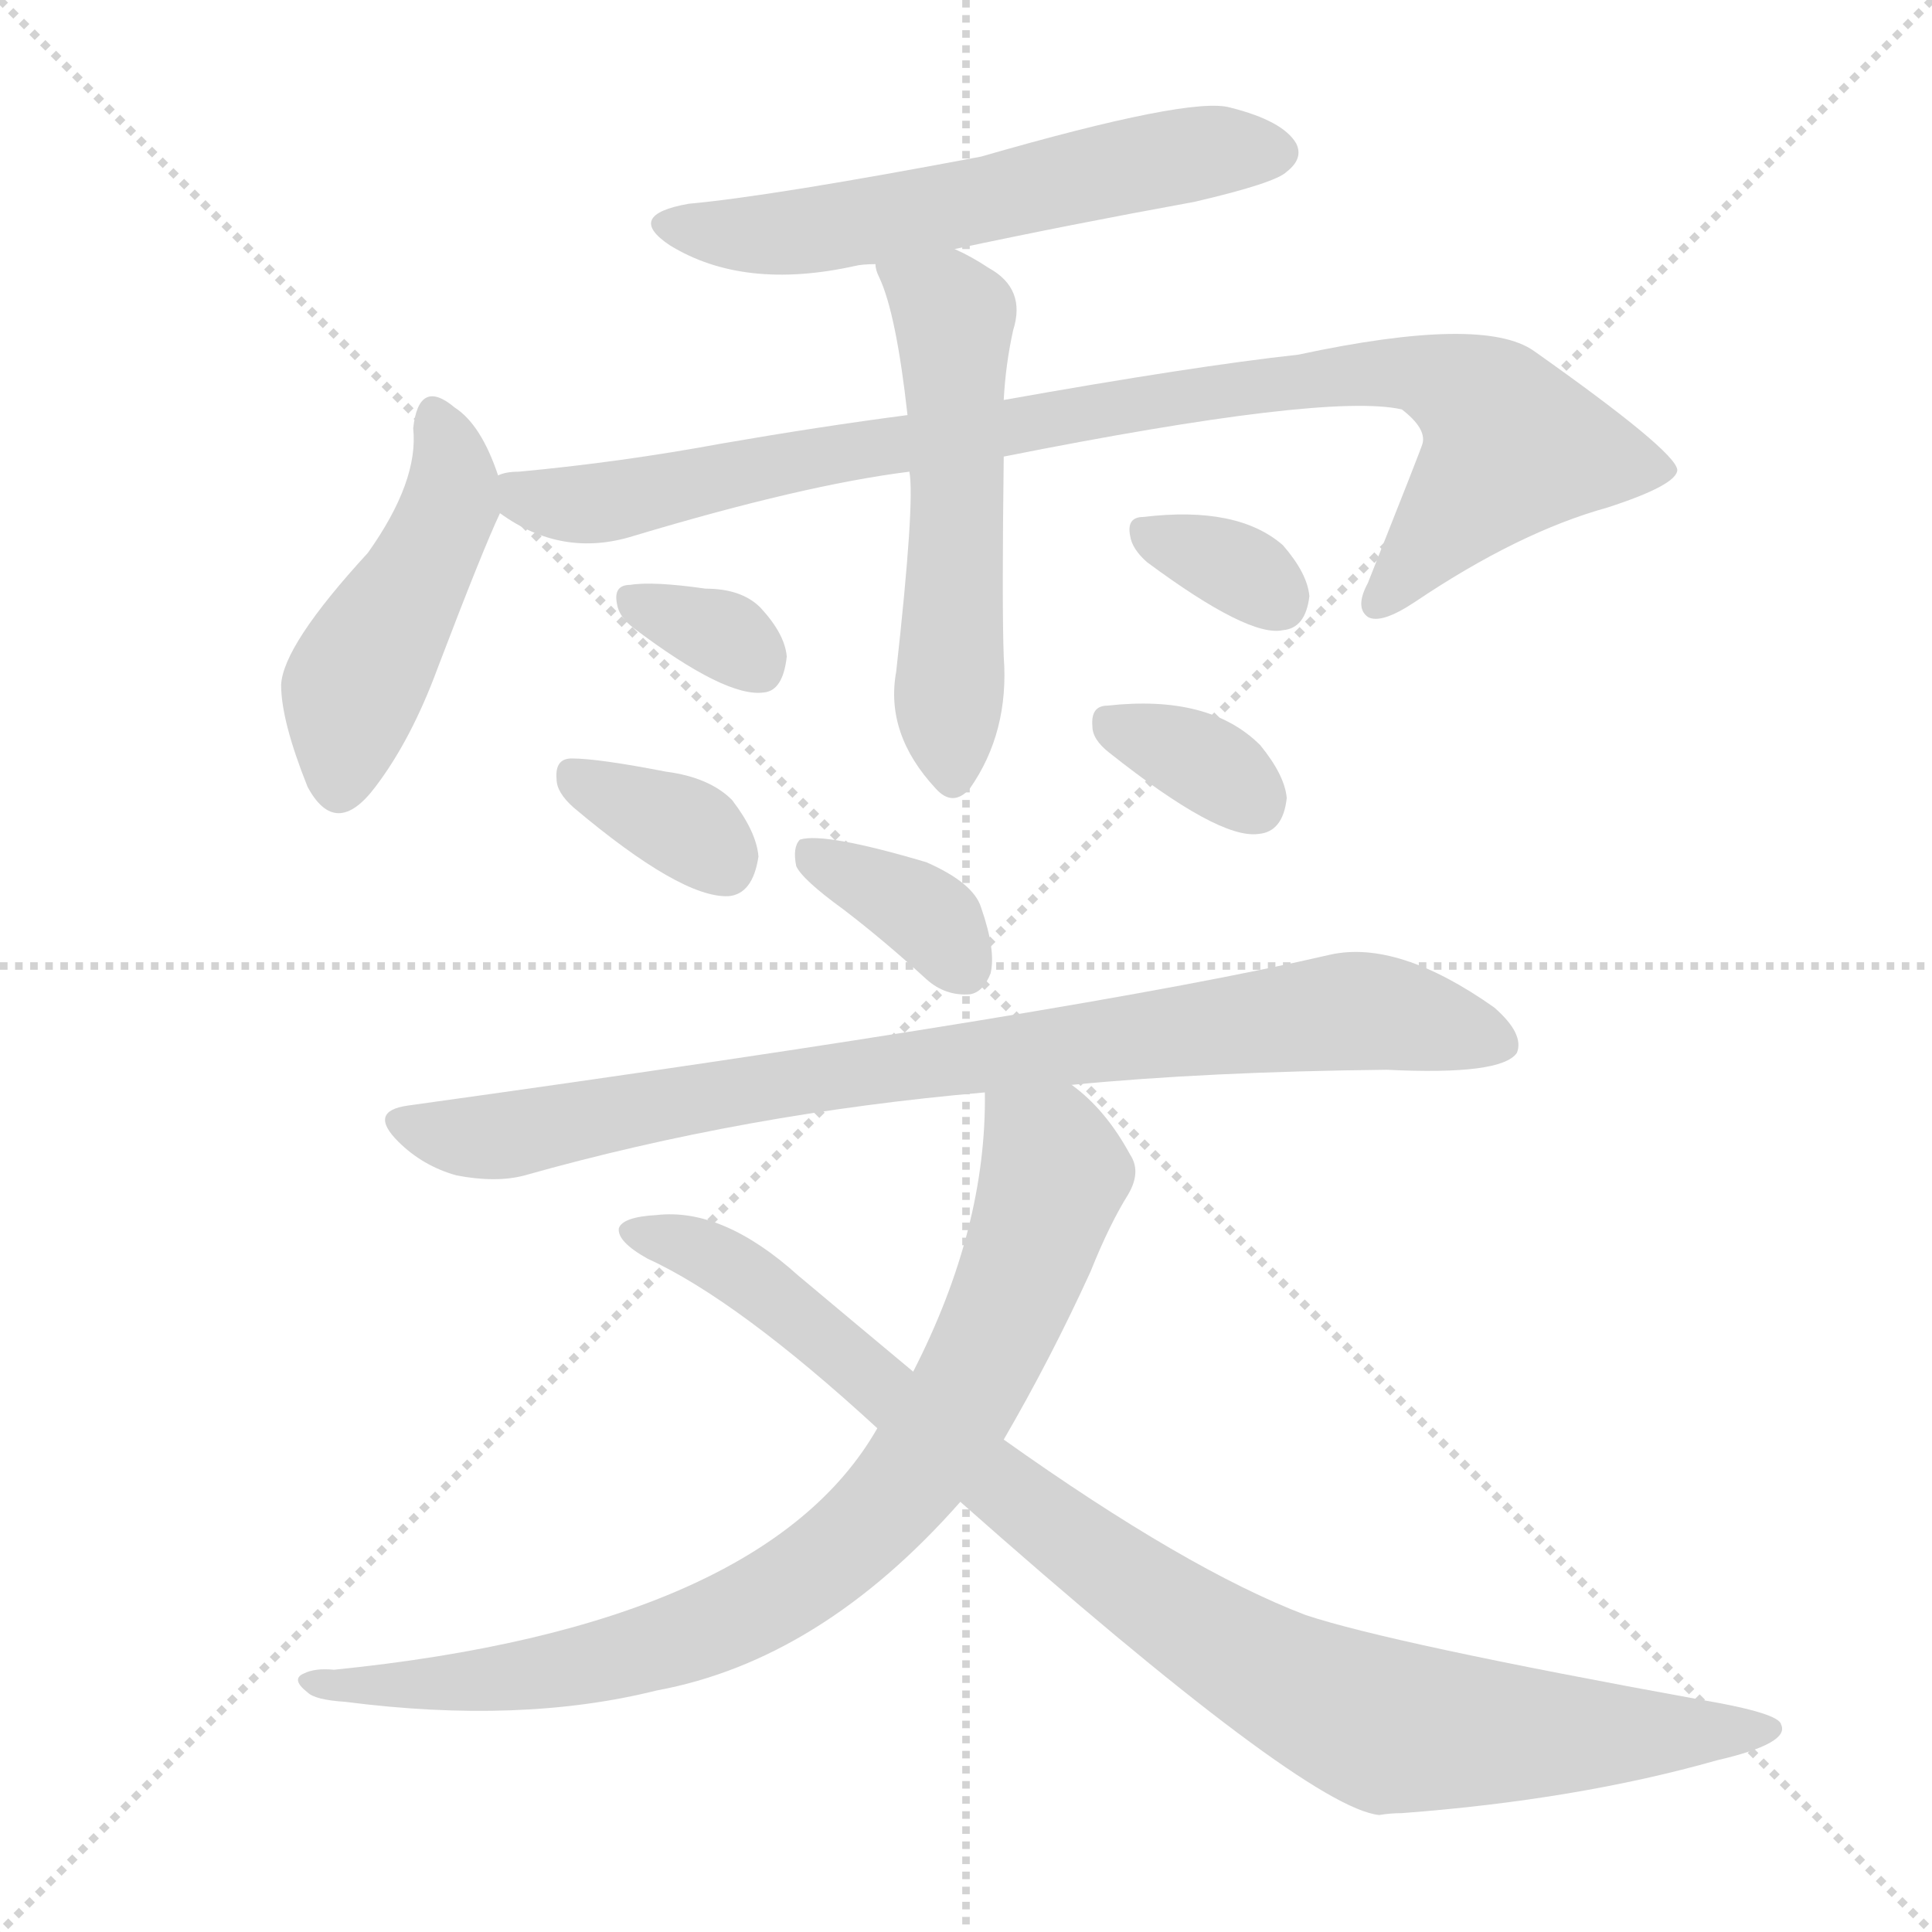
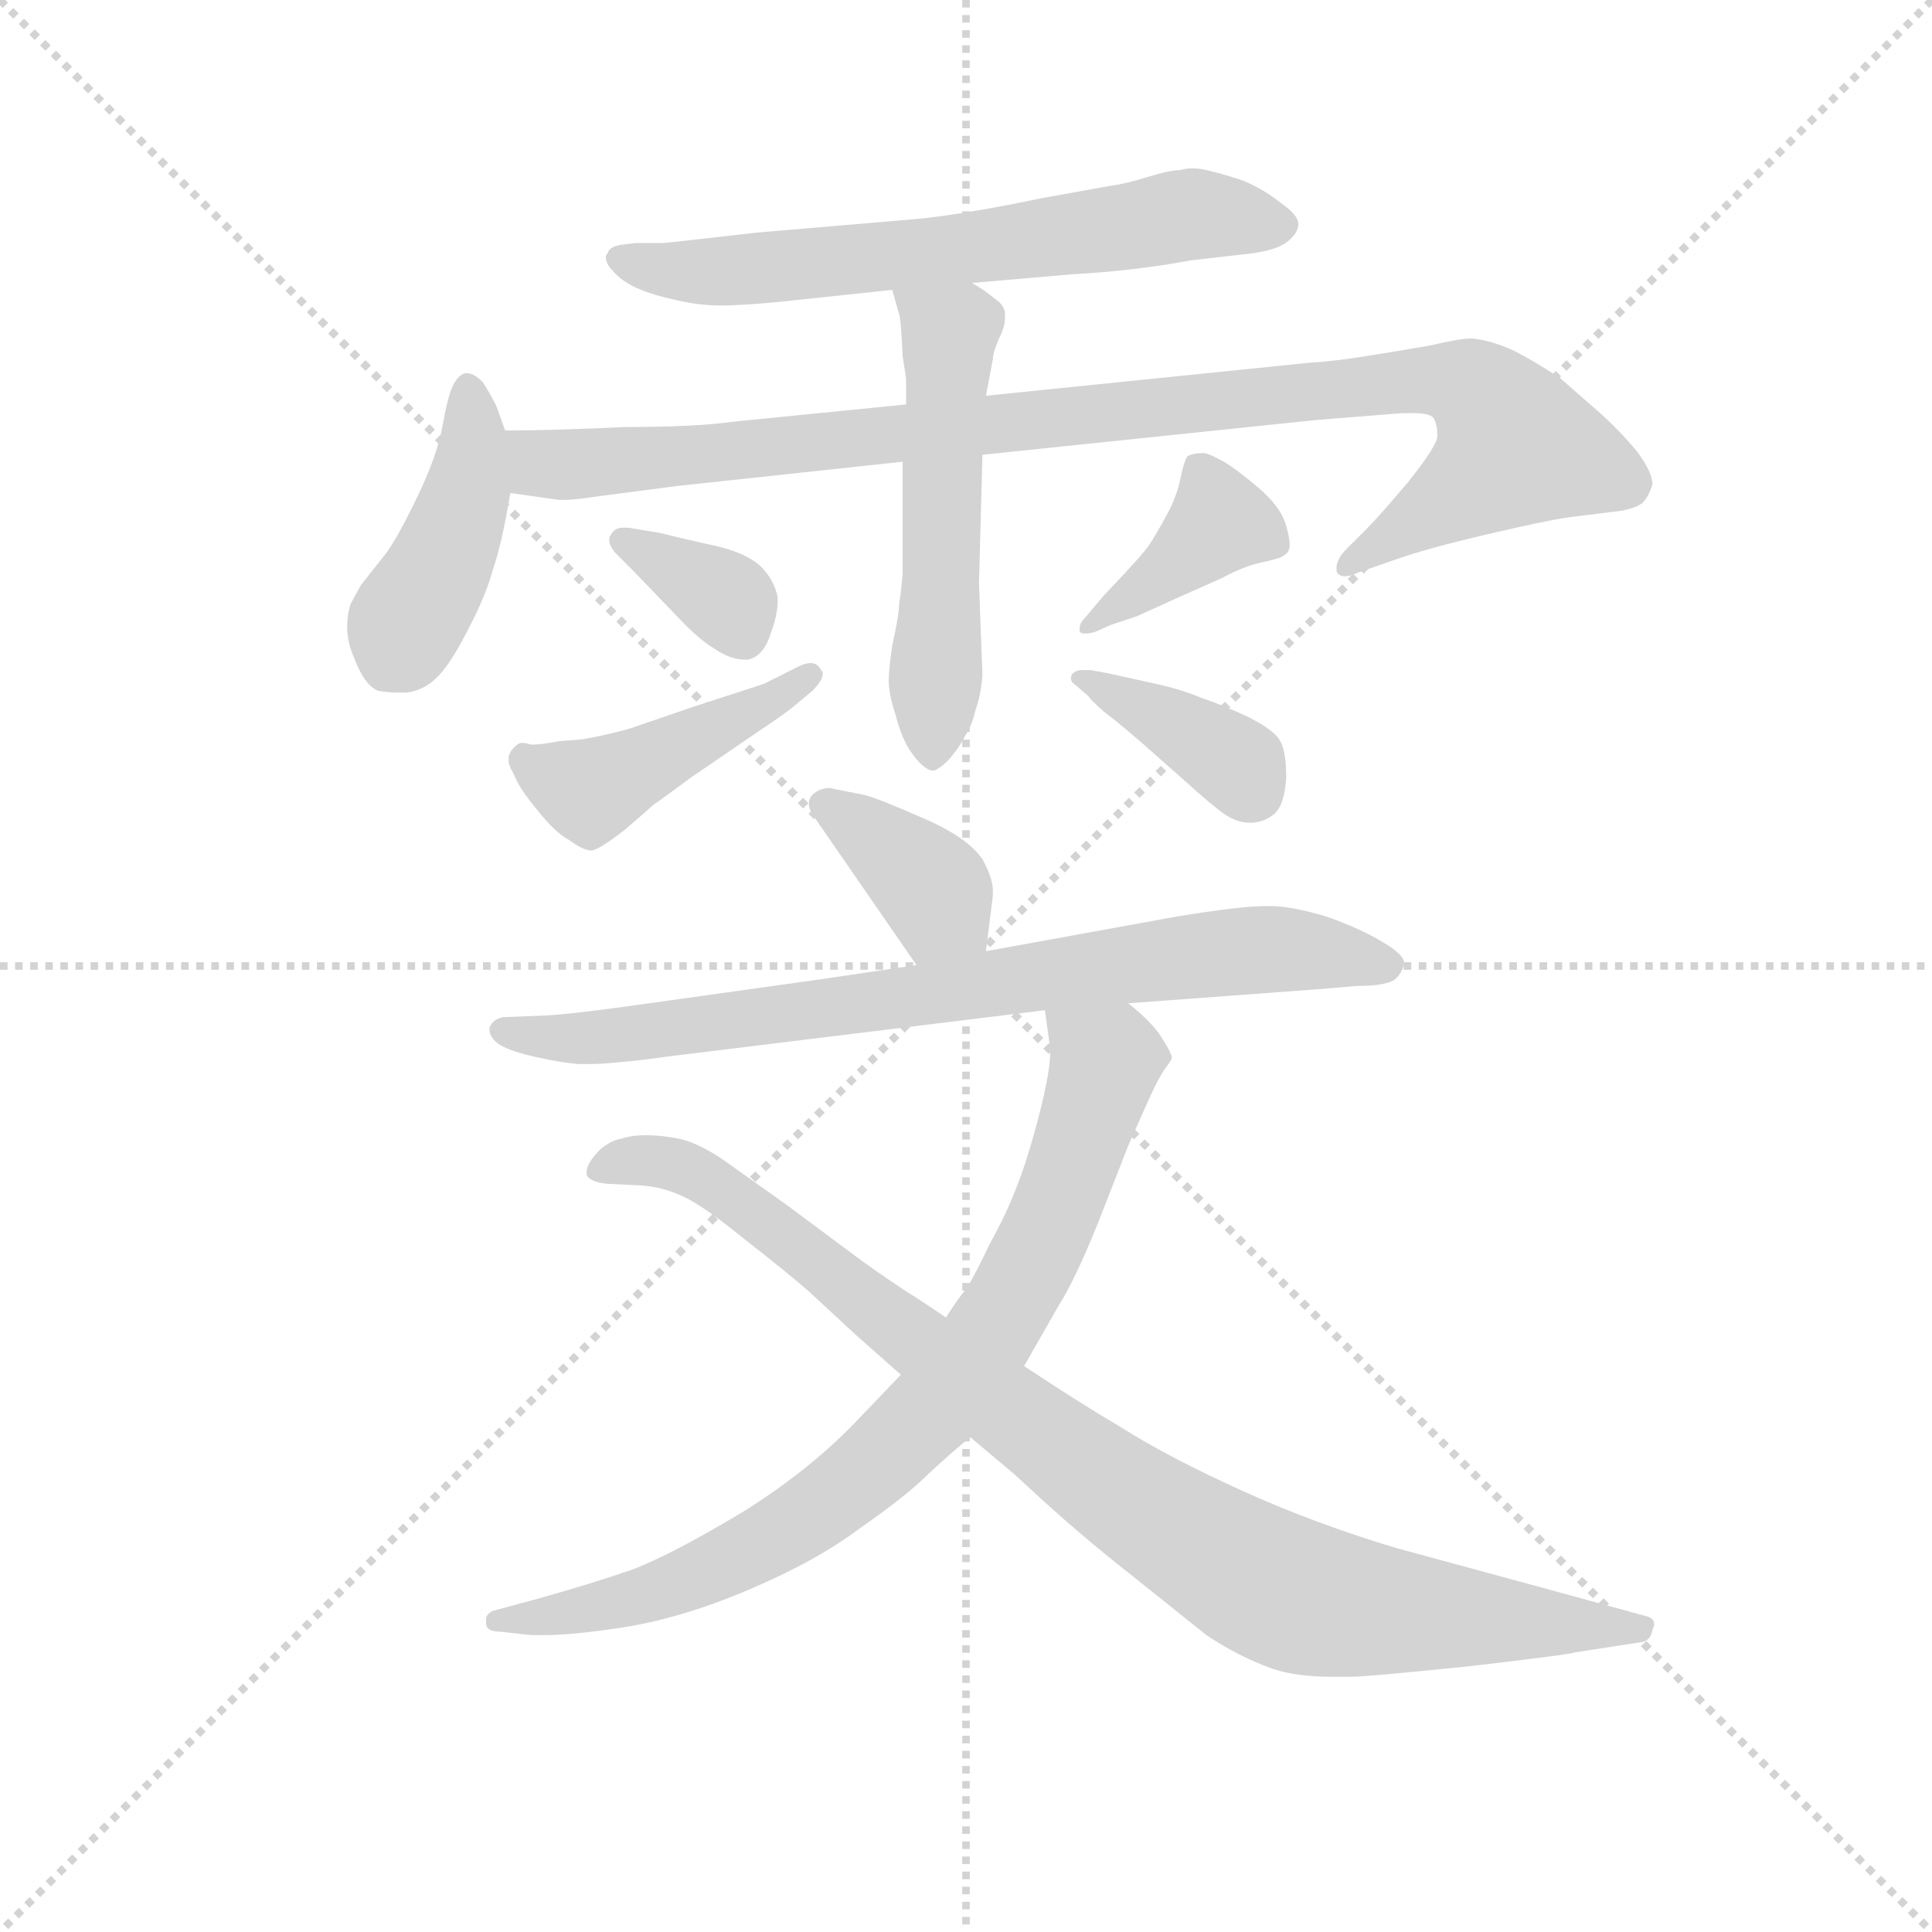
<svg xmlns="http://www.w3.org/2000/svg" version="1.1" viewBox="0 0 1024 1024">
  <g stroke="lightgray" stroke-dasharray="1,1" stroke-width="1" transform="scale(4, 4)">
    <line x1="0" y1="0" x2="256" y2="256" />
    <line x1="256" y1="0" x2="0" y2="256" />
    <line x1="128" y1="0" x2="128" y2="256" />
    <line x1="0" y1="128" x2="256" y2="128" />
  </g>
-   <g transform="scale(1, -1) translate(0, -900)">
+   <g transform="scale(0.92, -0.92) translate(60, -830)">
    <style type="text/css">
      
        @keyframes keyframes0 {
          from {
            stroke: blue;
-             stroke-dashoffset: 578;
-             stroke-width: 128;
-           }
-           65% {
+             stroke-dashoffset: 640;
+             stroke-width: 128;
+           }
+           68% {
            animation-timing-function: step-end;
            stroke: blue;
            stroke-dashoffset: 0;
            stroke-width: 128;
          }
          to {
            stroke: black;
            stroke-width: 1024;
          }
        }
        #make-me-a-hanzi-animation-0 {
-           animation: keyframes0 0.72s both;
+           animation: keyframes0 0.771s both;
          animation-delay: 0s;
          animation-timing-function: linear;
        }
      
        @keyframes keyframes1 {
          from {
            stroke: blue;
-             stroke-dashoffset: 463;
-             stroke-width: 128;
-           }
-           60% {
+             stroke-dashoffset: 426;
+             stroke-width: 128;
+           }
+           58% {
            animation-timing-function: step-end;
            stroke: blue;
            stroke-dashoffset: 0;
            stroke-width: 128;
          }
          to {
            stroke: black;
            stroke-width: 1024;
          }
        }
        #make-me-a-hanzi-animation-1 {
-           animation: keyframes1 0.627s both;
-           animation-delay: 0.72s;
+           animation: keyframes1 0.597s both;
+           animation-delay: 0.771s;
          animation-timing-function: linear;
        }
      
        @keyframes keyframes2 {
          from {
            stroke: blue;
-             stroke-dashoffset: 921;
+             stroke-dashoffset: 981;
+             stroke-width: 128;
+           }
+           76% {
+             animation-timing-function: step-end;
+             stroke: blue;
+             stroke-dashoffset: 0;
+             stroke-width: 128;
+           }
+           to {
+             stroke: black;
+             stroke-width: 1024;
+           }
+         }
+         #make-me-a-hanzi-animation-2 {
+           animation: keyframes2 1.048s both;
+           animation-delay: 1.368s;
+           animation-timing-function: linear;
+         }
+       
+         @keyframes keyframes3 {
+           from {
+             stroke: blue;
+             stroke-dashoffset: 528;
+             stroke-width: 128;
+           }
+           63% {
+             animation-timing-function: step-end;
+             stroke: blue;
+             stroke-dashoffset: 0;
+             stroke-width: 128;
+           }
+           to {
+             stroke: black;
+             stroke-width: 1024;
+           }
+         }
+         #make-me-a-hanzi-animation-3 {
+           animation: keyframes3 0.68s both;
+           animation-delay: 2.416s;
+           animation-timing-function: linear;
+         }
+       
+         @keyframes keyframes4 {
+           from {
+             stroke: blue;
+             stroke-dashoffset: 351;
+             stroke-width: 128;
+           }
+           53% {
+             animation-timing-function: step-end;
+             stroke: blue;
+             stroke-dashoffset: 0;
+             stroke-width: 128;
+           }
+           to {
+             stroke: black;
+             stroke-width: 1024;
+           }
+         }
+         #make-me-a-hanzi-animation-4 {
+           animation: keyframes4 0.536s both;
+           animation-delay: 3.096s;
+           animation-timing-function: linear;
+         }
+       
+         @keyframes keyframes5 {
+           from {
+             stroke: blue;
+             stroke-dashoffset: 442;
+             stroke-width: 128;
+           }
+           59% {
+             animation-timing-function: step-end;
+             stroke: blue;
+             stroke-dashoffset: 0;
+             stroke-width: 128;
+           }
+           to {
+             stroke: black;
+             stroke-width: 1024;
+           }
+         }
+         #make-me-a-hanzi-animation-5 {
+           animation: keyframes5 0.61s both;
+           animation-delay: 3.631s;
+           animation-timing-function: linear;
+         }
+       
+         @keyframes keyframes6 {
+           from {
+             stroke: blue;
+             stroke-dashoffset: 392;
+             stroke-width: 128;
+           }
+           56% {
+             animation-timing-function: step-end;
+             stroke: blue;
+             stroke-dashoffset: 0;
+             stroke-width: 128;
+           }
+           to {
+             stroke: black;
+             stroke-width: 1024;
+           }
+         }
+         #make-me-a-hanzi-animation-6 {
+           animation: keyframes6 0.569s both;
+           animation-delay: 4.241s;
+           animation-timing-function: linear;
+         }
+       
+         @keyframes keyframes7 {
+           from {
+             stroke: blue;
+             stroke-dashoffset: 377;
+             stroke-width: 128;
+           }
+           55% {
+             animation-timing-function: step-end;
+             stroke: blue;
+             stroke-dashoffset: 0;
+             stroke-width: 128;
+           }
+           to {
+             stroke: black;
+             stroke-width: 1024;
+           }
+         }
+         #make-me-a-hanzi-animation-7 {
+           animation: keyframes7 0.557s both;
+           animation-delay: 4.81s;
+           animation-timing-function: linear;
+         }
+       
+         @keyframes keyframes8 {
+           from {
+             stroke: blue;
+             stroke-dashoffset: 371;
+             stroke-width: 128;
+           }
+           55% {
+             animation-timing-function: step-end;
+             stroke: blue;
+             stroke-dashoffset: 0;
+             stroke-width: 128;
+           }
+           to {
+             stroke: black;
+             stroke-width: 1024;
+           }
+         }
+         #make-me-a-hanzi-animation-8 {
+           animation: keyframes8 0.552s both;
+           animation-delay: 5.367s;
+           animation-timing-function: linear;
+         }
+       
+         @keyframes keyframes9 {
+           from {
+             stroke: blue;
+             stroke-dashoffset: 772;
+             stroke-width: 128;
+           }
+           72% {
+             animation-timing-function: step-end;
+             stroke: blue;
+             stroke-dashoffset: 0;
+             stroke-width: 128;
+           }
+           to {
+             stroke: black;
+             stroke-width: 1024;
+           }
+         }
+         #make-me-a-hanzi-animation-9 {
+           animation: keyframes9 0.878s both;
+           animation-delay: 5.919s;
+           animation-timing-function: linear;
+         }
+       
+         @keyframes keyframes10 {
+           from {
+             stroke: blue;
+             stroke-dashoffset: 804;
+             stroke-width: 128;
+           }
+           72% {
+             animation-timing-function: step-end;
+             stroke: blue;
+             stroke-dashoffset: 0;
+             stroke-width: 128;
+           }
+           to {
+             stroke: black;
+             stroke-width: 1024;
+           }
+         }
+         #make-me-a-hanzi-animation-10 {
+           animation: keyframes10 0.904s both;
+           animation-delay: 6.797s;
+           animation-timing-function: linear;
+         }
+       
+         @keyframes keyframes11 {
+           from {
+             stroke: blue;
+             stroke-dashoffset: 940;
            stroke-width: 128;
          }
          75% {
            animation-timing-function: step-end;
            stroke: blue;
            stroke-dashoffset: 0;
            stroke-width: 128;
          }
          to {
            stroke: black;
            stroke-width: 1024;
          }
        }
-         #make-me-a-hanzi-animation-2 {
-           animation: keyframes2 1s both;
-           animation-delay: 1.347s;
-           animation-timing-function: linear;
-         }
-       
-         @keyframes keyframes3 {
-           from {
-             stroke: blue;
-             stroke-dashoffset: 542;
-             stroke-width: 128;
-           }
-           64% {
-             animation-timing-function: step-end;
-             stroke: blue;
-             stroke-dashoffset: 0;
-             stroke-width: 128;
-           }
-           to {
-             stroke: black;
-             stroke-width: 1024;
-           }
-         }
-         #make-me-a-hanzi-animation-3 {
-           animation: keyframes3 0.691s both;
-           animation-delay: 2.347s;
-           animation-timing-function: linear;
-         }
-       
-         @keyframes keyframes4 {
-           from {
-             stroke: blue;
-             stroke-dashoffset: 327;
-             stroke-width: 128;
-           }
-           52% {
-             animation-timing-function: step-end;
-             stroke: blue;
-             stroke-dashoffset: 0;
-             stroke-width: 128;
-           }
-           to {
-             stroke: black;
-             stroke-width: 1024;
-           }
-         }
-         #make-me-a-hanzi-animation-4 {
-           animation: keyframes4 0.516s both;
-           animation-delay: 3.038s;
-           animation-timing-function: linear;
-         }
-       
-         @keyframes keyframes5 {
-           from {
-             stroke: blue;
-             stroke-dashoffset: 346;
-             stroke-width: 128;
-           }
-           53% {
-             animation-timing-function: step-end;
-             stroke: blue;
-             stroke-dashoffset: 0;
-             stroke-width: 128;
-           }
-           to {
-             stroke: black;
-             stroke-width: 1024;
-           }
-         }
-         #make-me-a-hanzi-animation-5 {
-           animation: keyframes5 0.532s both;
-           animation-delay: 3.554s;
-           animation-timing-function: linear;
-         }
-       
-         @keyframes keyframes6 {
-           from {
-             stroke: blue;
-             stroke-dashoffset: 332;
-             stroke-width: 128;
-           }
-           52% {
-             animation-timing-function: step-end;
-             stroke: blue;
-             stroke-dashoffset: 0;
-             stroke-width: 128;
-           }
-           to {
-             stroke: black;
-             stroke-width: 1024;
-           }
-         }
-         #make-me-a-hanzi-animation-6 {
-           animation: keyframes6 0.52s both;
-           animation-delay: 4.085s;
-           animation-timing-function: linear;
-         }
-       
-         @keyframes keyframes7 {
-           from {
-             stroke: blue;
-             stroke-dashoffset: 341;
-             stroke-width: 128;
-           }
-           53% {
-             animation-timing-function: step-end;
-             stroke: blue;
-             stroke-dashoffset: 0;
-             stroke-width: 128;
-           }
-           to {
-             stroke: black;
-             stroke-width: 1024;
-           }
-         }
-         #make-me-a-hanzi-animation-7 {
-           animation: keyframes7 0.528s both;
-           animation-delay: 4.606s;
-           animation-timing-function: linear;
-         }
-       
-         @keyframes keyframes8 {
-           from {
-             stroke: blue;
-             stroke-dashoffset: 360;
-             stroke-width: 128;
-           }
-           54% {
-             animation-timing-function: step-end;
-             stroke: blue;
-             stroke-dashoffset: 0;
-             stroke-width: 128;
-           }
-           to {
-             stroke: black;
-             stroke-width: 1024;
-           }
-         }
-         #make-me-a-hanzi-animation-8 {
-           animation: keyframes8 0.543s both;
-           animation-delay: 5.133s;
-           animation-timing-function: linear;
-         }
-       
-         @keyframes keyframes9 {
-           from {
-             stroke: blue;
-             stroke-dashoffset: 845;
-             stroke-width: 128;
-           }
-           73% {
-             animation-timing-function: step-end;
-             stroke: blue;
-             stroke-dashoffset: 0;
-             stroke-width: 128;
-           }
-           to {
-             stroke: black;
-             stroke-width: 1024;
-           }
-         }
-         #make-me-a-hanzi-animation-9 {
-           animation: keyframes9 0.938s both;
-           animation-delay: 5.676s;
-           animation-timing-function: linear;
-         }
-       
-         @keyframes keyframes10 {
-           from {
-             stroke: blue;
-             stroke-dashoffset: 829;
-             stroke-width: 128;
-           }
-           73% {
-             animation-timing-function: step-end;
-             stroke: blue;
-             stroke-dashoffset: 0;
-             stroke-width: 128;
-           }
-           to {
-             stroke: black;
-             stroke-width: 1024;
-           }
-         }
-         #make-me-a-hanzi-animation-10 {
-           animation: keyframes10 0.925s both;
-           animation-delay: 6.614s;
-           animation-timing-function: linear;
-         }
-       
-         @keyframes keyframes11 {
-           from {
-             stroke: blue;
-             stroke-dashoffset: 943;
-             stroke-width: 128;
-           }
-           75% {
-             animation-timing-function: step-end;
-             stroke: blue;
-             stroke-dashoffset: 0;
-             stroke-width: 128;
-           }
-           to {
-             stroke: black;
-             stroke-width: 1024;
-           }
-         }
        #make-me-a-hanzi-animation-11 {
-           animation: keyframes11 1.017s both;
-           animation-delay: 7.538s;
+           animation: keyframes11 1.015s both;
+           animation-delay: 7.701s;
          animation-timing-function: linear;
        }
      
    </style>
-     <path d="M 506 768 Q 567 781 633 793 Q 676 803 682 809 Q 691 816 687 824 Q 680 836 652 843 Q 631 849 520 817 Q 409 796 365 792 Q 331 786 355 770 Q 394 746 453 759 Q 457 760 464 760 L 506 768 Z" fill="lightgray" />
-     <path d="M 264 648 Q 255 675 241 684 Q 222 700 219 673 Q 222 645 195 607 Q 150 558 149 537 Q 149 518 163 483 Q 178 455 199 483 Q 218 508 232 546 Q 256 609 265 628 C 268 636 268 636 264 648 Z" fill="lightgray" />
-     <path d="M 532 658 Q 703 692 743 683 Q 756 673 754 665 Q 754 664 725 591 Q 718 578 725 573 Q 732 569 750 581 Q 805 618 852 631 Q 889 643 889 651 Q 888 661 813 714 Q 786 733 688 712 Q 633 706 532 688 L 481 680 Q 435 674 383 665 Q 329 655 275 650 Q 268 650 264 648 C 236 644 239 643 265 628 Q 298 604 336 616 Q 426 643 482 650 L 532 658 Z" fill="lightgray" />
-     <path d="M 482 650 Q 485 634 475 544 Q 469 511 496 482 Q 505 472 514 482 Q 535 512 532 552 Q 531 579 532 658 L 532 688 Q 533 707 537 725 Q 544 747 524 758 Q 515 764 506 768 C 479 781 455 789 464 760 Q 464 757 466 753 Q 475 734 481 680 L 482 650 Z" fill="lightgray" />
-     <path d="M 336 567 Q 385 530 405 533 Q 415 534 417 552 Q 416 564 403 578 Q 393 588 374 588 Q 346 592 334 590 Q 325 590 327 580 Q 328 573 336 567 Z" fill="lightgray" />
-     <path d="M 304 472 Q 361 424 386 425 Q 399 426 402 446 Q 401 459 388 476 Q 376 488 353 491 Q 317 498 303 498 Q 294 498 295 487 Q 295 480 304 472 Z" fill="lightgray" />
-     <path d="M 608 602 Q 662 562 680 566 Q 692 567 694 584 Q 693 596 680 611 Q 656 632 606 626 Q 597 626 599 616 Q 600 609 608 602 Z" fill="lightgray" />
-     <path d="M 588 501 Q 646 455 667 458 Q 680 459 682 477 Q 681 489 668 505 Q 641 532 587 526 Q 578 526 579 515 Q 579 508 588 501 Z" fill="lightgray" />
-     <path d="M 447 418 Q 468 402 491 381 Q 501 372 514 373 Q 521 374 525 384 Q 528 396 520 419 Q 516 432 491 443 Q 437 459 424 455 Q 420 451 422 441 Q 425 434 447 418 Z" fill="lightgray" />
-     <path d="M 568 325 Q 640 332 735 333 Q 796 330 804 342 Q 808 352 792 366 Q 741 402 705 394 Q 576 364 216 314 Q 195 311 211 295 Q 224 282 242 277 Q 263 273 278 277 Q 395 310 522 321 L 568 325 Z" fill="lightgray" />
-     <path d="M 532 137 Q 557 180 578 226 Q 588 251 598 267 Q 605 279 599 288 Q 586 312 568 325 C 546 345 523 351 522 321 Q 523 249 484 173 L 465 143 Q 405 38 177 15 Q 167 16 161 13 Q 154 10 163 3 Q 167 -1 183 -2 Q 276 -14 348 4 Q 435 20 509 104 L 532 137 Z" fill="lightgray" />
-     <path d="M 509 104 Q 692 -58 731 -62 Q 737 -61 743 -61 Q 836 -54 910 -33 Q 949 -24 944 -14 Q 943 -8 902 -1 Q 737 29 692 44 Q 629 68 532 137 L 484 173 Q 454 198 423 224 Q 383 260 348 256 Q 330 255 328 249 Q 327 242 343 233 Q 391 211 465 143 L 509 104 Z" fill="lightgray" />
+     <path d="M 500 667 L 558 672 Q 594 674 626 680 L 661 684 Q 676 686 682 691 Q 688 696 688 701 Q 688 706 678 713 Q 668 721 656 726 Q 644 730 635 732 Q 631 733 627 733 Q 623 733 620 732 Q 614 732 601 728 Q 588 724 580 723 L 541 716 Q 498 707 470 704 L 376 696 Q 324 690 322 690 L 306 690 L 298 689 Q 291 688 290 684 Q 289 683 289 682 Q 289 678 293 674 Q 298 668 307 664 Q 316 660 330 657 Q 343 654 355 654 Q 367 654 388 656 L 454 663 L 500 667 Z" fill="lightgray" />
+     <path d="M 231 582 L 226 596 Q 222 604 218 610 Q 213 615 209 615 L 208 615 Q 204 614 201 608 Q 198 602 195 585 Q 192 568 181 545 Q 170 522 163 512 L 148 493 Q 144 486 142 482 Q 140 476 140 469 Q 140 460 144 451 Q 150 435 158 432 Q 164 431 169 431 L 174 431 Q 184 432 192 440 Q 200 448 210 468 Q 220 487 224 502 Q 229 516 234 546 L 231 582 Z" fill="lightgray" />
+     <path d="M 462 597 L 362 587 Q 341 584 300 584 Q 259 582 231 582 C 201 582 204 550 234 546 L 262 542 L 265 542 Q 271 542 284 544 L 330 550 L 460 564 L 506 568 L 698 588 L 748 592 L 754 592 Q 764 592 766 589 Q 768 585 768 581 L 768 578 Q 767 572 751 552 Q 734 532 728 526 L 716 514 Q 710 508 710 503 L 710 501 Q 711 498 715 498 Q 718 498 722 500 L 745 508 Q 762 514 796 522 Q 830 530 844 532 L 868 535 Q 880 536 886 540 Q 890 544 892 551 Q 892 558 883 570 Q 874 581 863 591 L 839 612 Q 824 622 812 628 Q 799 634 788 635 Q 781 635 764 631 Q 747 628 728 625 Q 710 622 694 621 L 508 602 L 462 597 Z" fill="lightgray" />
+     <path d="M 508 602 L 512 623 Q 512 627 516 636 Q 519 642 519 647 L 519 649 Q 519 654 513 658 Q 507 663 500 667 C 475 683 446 692 454 663 L 458 649 Q 459 647 460 625 L 462 612 L 462 597 L 460 564 L 460 499 Q 459 488 458 482 Q 458 476 454 458 Q 452 444 452 438 Q 452 430 456 418 Q 459 406 464 398 Q 472 386 478 386 Q 483 388 488 394 Q 493 400 496 406 Q 500 412 502 421 Q 505 429 506 441 L 504 494 L 506 568 L 508 602 Z" fill="lightgray" />
+     <path d="M 302 526 L 299 526 Q 294 526 292 522 Q 291 521 291 519 Q 291 516 294 512 L 304 502 L 330 475 Q 342 462 352 456 Q 361 450 369 450 L 371 450 Q 380 452 384 465 Q 388 476 388 483 L 388 486 Q 386 496 378 504 Q 369 512 350 516 Q 332 520 320 523 L 302 526 Z" fill="lightgray" />
+     <path d="M 380 436 L 340 423 L 302 410 Q 287 406 275 404 L 262 403 Q 252 401 246 401 Q 243 402 241 402 Q 239 402 238 401 Q 234 398 233 394 L 233 392 Q 233 389 236 384 Q 239 376 249 364 Q 260 350 268 346 Q 276 340 281 340 Q 286 341 300 352 Q 314 364 316 366 Q 319 368 338 382 L 376 408 Q 391 418 396 422 L 408 432 Q 414 438 414 442 Q 414 443 413 444 Q 411 448 407 448 Q 404 448 400 446 L 380 436 Z" fill="lightgray" />
+     <path d="M 580 470 L 595 475 L 617 485 L 644 497 Q 657 504 667 506 Q 676 508 678 509 Q 680 510 682 512 Q 683 514 683 516 Q 683 520 681 527 Q 678 538 665 549 Q 652 560 645 564 Q 638 568 634 569 Q 627 569 624 567 Q 622 564 620 554 Q 618 544 612 533 Q 606 522 602 516 Q 598 510 576 487 L 565 474 Q 562 471 562 468 L 562 466 Q 563 465 565 465 Q 568 465 571 466 L 580 470 Z" fill="lightgray" />
+     <path d="M 567 429 Q 568 427 576 420 Q 584 414 599 401 L 625 378 Q 636 368 644 362 Q 652 356 660 356 Q 668 356 674 361 Q 680 366 681 382 Q 681 398 677 404 Q 673 410 659 417 Q 644 424 632 428 Q 620 433 606 436 L 579 442 L 568 444 L 564 444 Q 560 444 558 442 Q 557 441 557 439 Q 557 437 560 435 L 567 429 Z" fill="lightgray" />
+     <path d="M 508 282 L 512 314 L 512 317 Q 512 324 506 335 Q 497 348 471 359 Q 446 370 438 372 L 418 376 Q 412 376 408 372 Q 406 370 406 367 Q 406 363 410 358 L 468 274 C 485 249 504 252 508 282 Z" fill="lightgray" />
+     <path d="M 590 252 L 698 260 L 722 262 Q 739 262 744 266 Q 748 270 749 275 Q 749 280 737 287 Q 724 295 704 302 Q 684 308 672 308 L 669 308 Q 655 308 618 302 L 508 282 L 468 274 L 414 266 L 314 252 Q 272 246 255 245 L 230 244 Q 224 243 222 238 L 222 237 Q 222 232 228 228 Q 235 224 249 221 Q 262 218 273 217 L 280 217 Q 287 217 296 218 Q 309 219 322 221 L 542 248 L 590 252 Z" fill="lightgray" />
+     <path d="M 530 43 L 550 78 Q 559 92 572 124 L 590 170 L 602 197 Q 608 210 611 214 Q 614 218 615 220 L 615 221 Q 615 223 610 231 Q 605 240 590 252 C 568 272 538 278 542 248 L 545 226 L 545 223 Q 545 213 539 189 Q 532 162 526 147 Q 520 131 510 113 Q 502 96 497 88 Q 492 82 485 71 L 459 38 L 436 14 Q 408 -16 368 -41 Q 328 -65 305 -74 Q 282 -82 250 -91 L 224 -98 Q 220 -100 220 -103 L 220 -105 Q 220 -110 228 -110 L 246 -112 L 254 -112 Q 269 -112 296 -108 Q 331 -103 371 -86 Q 411 -69 436 -50 Q 462 -32 475 -19 Q 489 -6 499 2 L 530 43 Z" fill="lightgray" />
+     <path d="M 499 2 L 524 -19 L 536 -30 Q 562 -54 590 -76 L 635 -112 Q 653 -124 672 -131 Q 686 -136 707 -136 L 719 -136 Q 727 -136 786 -130 Q 846 -123 847 -122 L 886 -116 Q 891 -115 892 -109 Q 893 -107 893 -106 Q 893 -102 888 -101 L 837 -87 L 745 -62 Q 698 -48 656 -29 Q 614 -10 587 7 Q 560 23 530 43 L 485 71 L 470 81 Q 454 91 436 104 L 393 136 L 355 163 Q 341 172 331 174 Q 321 176 312 176 Q 304 176 298 174 Q 292 173 286 168 Q 278 160 278 155 L 278 153 Q 280 149 290 148 L 310 147 Q 323 146 335 140 Q 347 134 369 116 Q 391 99 406 86 L 433 61 L 459 38 L 499 2 Z" fill="lightgray" />
    <clipPath id="make-me-a-hanzi-clip-0">
-       <path d="M 506 768 Q 567 781 633 793 Q 676 803 682 809 Q 691 816 687 824 Q 680 836 652 843 Q 631 849 520 817 Q 409 796 365 792 Q 331 786 355 770 Q 394 746 453 759 Q 457 760 464 760 L 506 768 Z" />
-     </clipPath>
-     <path clip-path="url(#make-me-a-hanzi-clip-0)" d="M 358 782 L 390 775 L 427 777 L 613 815 L 675 820" fill="none" id="make-me-a-hanzi-animation-0" stroke-dasharray="450 900" stroke-linecap="round" />
+       <path d="M 500 667 L 558 672 Q 594 674 626 680 L 661 684 Q 676 686 682 691 Q 688 696 688 701 Q 688 706 678 713 Q 668 721 656 726 Q 644 730 635 732 Q 631 733 627 733 Q 623 733 620 732 Q 614 732 601 728 Q 588 724 580 723 L 541 716 Q 498 707 470 704 L 376 696 Q 324 690 322 690 L 306 690 L 298 689 Q 291 688 290 684 Q 289 683 289 682 Q 289 678 293 674 Q 298 668 307 664 Q 316 660 330 657 Q 343 654 355 654 Q 367 654 388 656 L 454 663 L 500 667 Z" />
+     </clipPath>
+     <path clip-path="url(#make-me-a-hanzi-clip-0)" d="M 295 680 L 339 673 L 380 675 L 619 706 L 676 701" fill="none" id="make-me-a-hanzi-animation-0" stroke-dasharray="512 1024" stroke-linecap="round" />
    <clipPath id="make-me-a-hanzi-clip-1">
-       <path d="M 264 648 Q 255 675 241 684 Q 222 700 219 673 Q 222 645 195 607 Q 150 558 149 537 Q 149 518 163 483 Q 178 455 199 483 Q 218 508 232 546 Q 256 609 265 628 C 268 636 268 636 264 648 Z" />
-     </clipPath>
-     <path clip-path="url(#make-me-a-hanzi-clip-1)" d="M 230 678 L 240 648 L 236 625 L 186 534 L 180 486" fill="none" id="make-me-a-hanzi-animation-1" stroke-dasharray="335 670" stroke-linecap="round" />
+       <path d="M 231 582 L 226 596 Q 222 604 218 610 Q 213 615 209 615 L 208 615 Q 204 614 201 608 Q 198 602 195 585 Q 192 568 181 545 Q 170 522 163 512 L 148 493 Q 144 486 142 482 Q 140 476 140 469 Q 140 460 144 451 Q 150 435 158 432 Q 164 431 169 431 L 174 431 Q 184 432 192 440 Q 200 448 210 468 Q 220 487 224 502 Q 229 516 234 546 L 231 582 Z" />
+     </clipPath>
+     <path clip-path="url(#make-me-a-hanzi-clip-1)" d="M 209 608 L 213 583 L 208 541 L 165 448" fill="none" id="make-me-a-hanzi-animation-1" stroke-dasharray="298 596" stroke-linecap="round" />
    <clipPath id="make-me-a-hanzi-clip-2">
-       <path d="M 532 658 Q 703 692 743 683 Q 756 673 754 665 Q 754 664 725 591 Q 718 578 725 573 Q 732 569 750 581 Q 805 618 852 631 Q 889 643 889 651 Q 888 661 813 714 Q 786 733 688 712 Q 633 706 532 688 L 481 680 Q 435 674 383 665 Q 329 655 275 650 Q 268 650 264 648 C 236 644 239 643 265 628 Q 298 604 336 616 Q 426 643 482 650 L 532 658 Z" />
-     </clipPath>
-     <path clip-path="url(#make-me-a-hanzi-clip-2)" d="M 271 643 L 291 633 L 324 634 L 615 689 L 725 703 L 761 700 L 790 683 L 802 664 L 730 580" fill="none" id="make-me-a-hanzi-animation-2" stroke-dasharray="793 1586" stroke-linecap="round" />
+       <path d="M 462 597 L 362 587 Q 341 584 300 584 Q 259 582 231 582 C 201 582 204 550 234 546 L 262 542 L 265 542 Q 271 542 284 544 L 330 550 L 460 564 L 506 568 L 698 588 L 748 592 L 754 592 Q 764 592 766 589 Q 768 585 768 581 L 768 578 Q 767 572 751 552 Q 734 532 728 526 L 716 514 Q 710 508 710 503 L 710 501 Q 711 498 715 498 Q 718 498 722 500 L 745 508 Q 762 514 796 522 Q 830 530 844 532 L 868 535 Q 880 536 886 540 Q 890 544 892 551 Q 892 558 883 570 Q 874 581 863 591 L 839 612 Q 824 622 812 628 Q 799 634 788 635 Q 781 635 764 631 Q 747 628 728 625 Q 710 622 694 621 L 508 602 L 462 597 Z" />
+     </clipPath>
+     <path clip-path="url(#make-me-a-hanzi-clip-2)" d="M 237 576 L 252 563 L 268 562 L 751 610 L 776 611 L 795 602 L 814 573 L 714 502" fill="none" id="make-me-a-hanzi-animation-2" stroke-dasharray="853 1706" stroke-linecap="round" />
    <clipPath id="make-me-a-hanzi-clip-3">
-       <path d="M 482 650 Q 485 634 475 544 Q 469 511 496 482 Q 505 472 514 482 Q 535 512 532 552 Q 531 579 532 658 L 532 688 Q 533 707 537 725 Q 544 747 524 758 Q 515 764 506 768 C 479 781 455 789 464 760 Q 464 757 466 753 Q 475 734 481 680 L 482 650 Z" />
-     </clipPath>
-     <path clip-path="url(#make-me-a-hanzi-clip-3)" d="M 472 758 L 501 738 L 506 725 L 505 488" fill="none" id="make-me-a-hanzi-animation-3" stroke-dasharray="414 828" stroke-linecap="round" />
+       <path d="M 508 602 L 512 623 Q 512 627 516 636 Q 519 642 519 647 L 519 649 Q 519 654 513 658 Q 507 663 500 667 C 475 683 446 692 454 663 L 458 649 Q 459 647 460 625 L 462 612 L 462 597 L 460 564 L 460 499 Q 459 488 458 482 Q 458 476 454 458 Q 452 444 452 438 Q 452 430 456 418 Q 459 406 464 398 Q 472 386 478 386 Q 483 388 488 394 Q 493 400 496 406 Q 500 412 502 421 Q 505 429 506 441 L 504 494 L 506 568 L 508 602 Z" />
+     </clipPath>
+     <path clip-path="url(#make-me-a-hanzi-clip-3)" d="M 462 658 L 486 635 L 479 396" fill="none" id="make-me-a-hanzi-animation-3" stroke-dasharray="400 800" stroke-linecap="round" />
    <clipPath id="make-me-a-hanzi-clip-4">
-       <path d="M 336 567 Q 385 530 405 533 Q 415 534 417 552 Q 416 564 403 578 Q 393 588 374 588 Q 346 592 334 590 Q 325 590 327 580 Q 328 573 336 567 Z" />
-     </clipPath>
-     <path clip-path="url(#make-me-a-hanzi-clip-4)" d="M 339 579 L 391 559 L 401 548" fill="none" id="make-me-a-hanzi-animation-4" stroke-dasharray="199 398" stroke-linecap="round" />
+       <path d="M 302 526 L 299 526 Q 294 526 292 522 Q 291 521 291 519 Q 291 516 294 512 L 304 502 L 330 475 Q 342 462 352 456 Q 361 450 369 450 L 371 450 Q 380 452 384 465 Q 388 476 388 483 L 388 486 Q 386 496 378 504 Q 369 512 350 516 Q 332 520 320 523 L 302 526 Z" />
+     </clipPath>
+     <path clip-path="url(#make-me-a-hanzi-clip-4)" d="M 299 518 L 354 488 L 370 460" fill="none" id="make-me-a-hanzi-animation-4" stroke-dasharray="223 446" stroke-linecap="round" />
    <clipPath id="make-me-a-hanzi-clip-5">
-       <path d="M 304 472 Q 361 424 386 425 Q 399 426 402 446 Q 401 459 388 476 Q 376 488 353 491 Q 317 498 303 498 Q 294 498 295 487 Q 295 480 304 472 Z" />
-     </clipPath>
-     <path clip-path="url(#make-me-a-hanzi-clip-5)" d="M 307 487 L 368 459 L 383 442" fill="none" id="make-me-a-hanzi-animation-5" stroke-dasharray="218 436" stroke-linecap="round" />
+       <path d="M 380 436 L 340 423 L 302 410 Q 287 406 275 404 L 262 403 Q 252 401 246 401 Q 243 402 241 402 Q 239 402 238 401 Q 234 398 233 394 L 233 392 Q 233 389 236 384 Q 239 376 249 364 Q 260 350 268 346 Q 276 340 281 340 Q 286 341 300 352 Q 314 364 316 366 Q 319 368 338 382 L 376 408 Q 391 418 396 422 L 408 432 Q 414 438 414 442 Q 414 443 413 444 Q 411 448 407 448 Q 404 448 400 446 L 380 436 Z" />
+     </clipPath>
+     <path clip-path="url(#make-me-a-hanzi-clip-5)" d="M 242 394 L 280 374 L 407 440" fill="none" id="make-me-a-hanzi-animation-5" stroke-dasharray="314 628" stroke-linecap="round" />
    <clipPath id="make-me-a-hanzi-clip-6">
-       <path d="M 608 602 Q 662 562 680 566 Q 692 567 694 584 Q 693 596 680 611 Q 656 632 606 626 Q 597 626 599 616 Q 600 609 608 602 Z" />
-     </clipPath>
-     <path clip-path="url(#make-me-a-hanzi-clip-6)" d="M 610 616 L 662 596 L 677 582" fill="none" id="make-me-a-hanzi-animation-6" stroke-dasharray="204 408" stroke-linecap="round" />
+       <path d="M 580 470 L 595 475 L 617 485 L 644 497 Q 657 504 667 506 Q 676 508 678 509 Q 680 510 682 512 Q 683 514 683 516 Q 683 520 681 527 Q 678 538 665 549 Q 652 560 645 564 Q 638 568 634 569 Q 627 569 624 567 Q 622 564 620 554 Q 618 544 612 533 Q 606 522 602 516 Q 598 510 576 487 L 565 474 Q 562 471 562 468 L 562 466 Q 563 465 565 465 Q 568 465 571 466 L 580 470 Z" />
+     </clipPath>
+     <path clip-path="url(#make-me-a-hanzi-clip-6)" d="M 676 516 L 643 529 L 564 467" fill="none" id="make-me-a-hanzi-animation-6" stroke-dasharray="264 528" stroke-linecap="round" />
    <clipPath id="make-me-a-hanzi-clip-7">
-       <path d="M 588 501 Q 646 455 667 458 Q 680 459 682 477 Q 681 489 668 505 Q 641 532 587 526 Q 578 526 579 515 Q 579 508 588 501 Z" />
-     </clipPath>
-     <path clip-path="url(#make-me-a-hanzi-clip-7)" d="M 591 515 L 633 499 L 665 475" fill="none" id="make-me-a-hanzi-animation-7" stroke-dasharray="213 426" stroke-linecap="round" />
+       <path d="M 567 429 Q 568 427 576 420 Q 584 414 599 401 L 625 378 Q 636 368 644 362 Q 652 356 660 356 Q 668 356 674 361 Q 680 366 681 382 Q 681 398 677 404 Q 673 410 659 417 Q 644 424 632 428 Q 620 433 606 436 L 579 442 L 568 444 L 564 444 Q 560 444 558 442 Q 557 441 557 439 Q 557 437 560 435 L 567 429 Z" />
+     </clipPath>
+     <path clip-path="url(#make-me-a-hanzi-clip-7)" d="M 561 439 L 642 398 L 661 374" fill="none" id="make-me-a-hanzi-animation-7" stroke-dasharray="249 498" stroke-linecap="round" />
    <clipPath id="make-me-a-hanzi-clip-8">
-       <path d="M 447 418 Q 468 402 491 381 Q 501 372 514 373 Q 521 374 525 384 Q 528 396 520 419 Q 516 432 491 443 Q 437 459 424 455 Q 420 451 422 441 Q 425 434 447 418 Z" />
-     </clipPath>
-     <path clip-path="url(#make-me-a-hanzi-clip-8)" d="M 428 447 L 487 418 L 510 388" fill="none" id="make-me-a-hanzi-animation-8" stroke-dasharray="232 464" stroke-linecap="round" />
+       <path d="M 508 282 L 512 314 L 512 317 Q 512 324 506 335 Q 497 348 471 359 Q 446 370 438 372 L 418 376 Q 412 376 408 372 Q 406 370 406 367 Q 406 363 410 358 L 468 274 C 485 249 504 252 508 282 Z" />
+     </clipPath>
+     <path clip-path="url(#make-me-a-hanzi-clip-8)" d="M 416 366 L 466 329 L 500 288" fill="none" id="make-me-a-hanzi-animation-8" stroke-dasharray="243 486" stroke-linecap="round" />
    <clipPath id="make-me-a-hanzi-clip-9">
-       <path d="M 568 325 Q 640 332 735 333 Q 796 330 804 342 Q 808 352 792 366 Q 741 402 705 394 Q 576 364 216 314 Q 195 311 211 295 Q 224 282 242 277 Q 263 273 278 277 Q 395 310 522 321 L 568 325 Z" />
-     </clipPath>
-     <path clip-path="url(#make-me-a-hanzi-clip-9)" d="M 214 304 L 261 297 L 471 335 L 715 364 L 796 347" fill="none" id="make-me-a-hanzi-animation-9" stroke-dasharray="717 1434" stroke-linecap="round" />
+       <path d="M 590 252 L 698 260 L 722 262 Q 739 262 744 266 Q 748 270 749 275 Q 749 280 737 287 Q 724 295 704 302 Q 684 308 672 308 L 669 308 Q 655 308 618 302 L 508 282 L 468 274 L 414 266 L 314 252 Q 272 246 255 245 L 230 244 Q 224 243 222 238 L 222 237 Q 222 232 228 228 Q 235 224 249 221 Q 262 218 273 217 L 280 217 Q 287 217 296 218 Q 309 219 322 221 L 542 248 L 590 252 Z" />
+     </clipPath>
+     <path clip-path="url(#make-me-a-hanzi-clip-9)" d="M 229 238 L 269 231 L 313 235 L 666 283 L 740 274" fill="none" id="make-me-a-hanzi-animation-9" stroke-dasharray="644 1288" stroke-linecap="round" />
    <clipPath id="make-me-a-hanzi-clip-10">
-       <path d="M 532 137 Q 557 180 578 226 Q 588 251 598 267 Q 605 279 599 288 Q 586 312 568 325 C 546 345 523 351 522 321 Q 523 249 484 173 L 465 143 Q 405 38 177 15 Q 167 16 161 13 Q 154 10 163 3 Q 167 -1 183 -2 Q 276 -14 348 4 Q 435 20 509 104 L 532 137 Z" />
-     </clipPath>
-     <path clip-path="url(#make-me-a-hanzi-clip-10)" d="M 530 314 L 559 278 L 540 221 L 497 137 L 447 80 L 388 42 L 324 20 L 225 6 L 166 9" fill="none" id="make-me-a-hanzi-animation-10" stroke-dasharray="701 1402" stroke-linecap="round" />
+       <path d="M 530 43 L 550 78 Q 559 92 572 124 L 590 170 L 602 197 Q 608 210 611 214 Q 614 218 615 220 L 615 221 Q 615 223 610 231 Q 605 240 590 252 C 568 272 538 278 542 248 L 545 226 L 545 223 Q 545 213 539 189 Q 532 162 526 147 Q 520 131 510 113 Q 502 96 497 88 Q 492 82 485 71 L 459 38 L 436 14 Q 408 -16 368 -41 Q 328 -65 305 -74 Q 282 -82 250 -91 L 224 -98 Q 220 -100 220 -103 L 220 -105 Q 220 -110 228 -110 L 246 -112 L 254 -112 Q 269 -112 296 -108 Q 331 -103 371 -86 Q 411 -69 436 -50 Q 462 -32 475 -19 Q 489 -6 499 2 L 530 43 Z" />
+     </clipPath>
+     <path clip-path="url(#make-me-a-hanzi-clip-10)" d="M 548 243 L 574 222 L 568 188 L 540 113 L 482 23 L 408 -42 L 370 -64 L 314 -89 L 226 -104" fill="none" id="make-me-a-hanzi-animation-10" stroke-dasharray="676 1352" stroke-linecap="round" />
    <clipPath id="make-me-a-hanzi-clip-11">
-       <path d="M 509 104 Q 692 -58 731 -62 Q 737 -61 743 -61 Q 836 -54 910 -33 Q 949 -24 944 -14 Q 943 -8 902 -1 Q 737 29 692 44 Q 629 68 532 137 L 484 173 Q 454 198 423 224 Q 383 260 348 256 Q 330 255 328 249 Q 327 242 343 233 Q 391 211 465 143 L 509 104 Z" />
-     </clipPath>
-     <path clip-path="url(#make-me-a-hanzi-clip-11)" d="M 334 247 L 373 237 L 394 225 L 531 109 L 608 53 L 707 -4 L 736 -15 L 795 -19 L 938 -16" fill="none" id="make-me-a-hanzi-animation-11" stroke-dasharray="815 1630" stroke-linecap="round" />
+       <path d="M 499 2 L 524 -19 L 536 -30 Q 562 -54 590 -76 L 635 -112 Q 653 -124 672 -131 Q 686 -136 707 -136 L 719 -136 Q 727 -136 786 -130 Q 846 -123 847 -122 L 886 -116 Q 891 -115 892 -109 Q 893 -107 893 -106 Q 893 -102 888 -101 L 837 -87 L 745 -62 Q 698 -48 656 -29 Q 614 -10 587 7 Q 560 23 530 43 L 485 71 L 470 81 Q 454 91 436 104 L 393 136 L 355 163 Q 341 172 331 174 Q 321 176 312 176 Q 304 176 298 174 Q 292 173 286 168 Q 278 160 278 155 L 278 153 Q 280 149 290 148 L 310 147 Q 323 146 335 140 Q 347 134 369 116 Q 391 99 406 86 L 433 61 L 459 38 L 499 2 Z" />
+     </clipPath>
+     <path clip-path="url(#make-me-a-hanzi-clip-11)" d="M 285 154 L 307 162 L 342 154 L 583 -29 L 676 -85 L 772 -102 L 888 -106" fill="none" id="make-me-a-hanzi-animation-11" stroke-dasharray="812 1624" stroke-linecap="round" />
  </g>
</svg>
